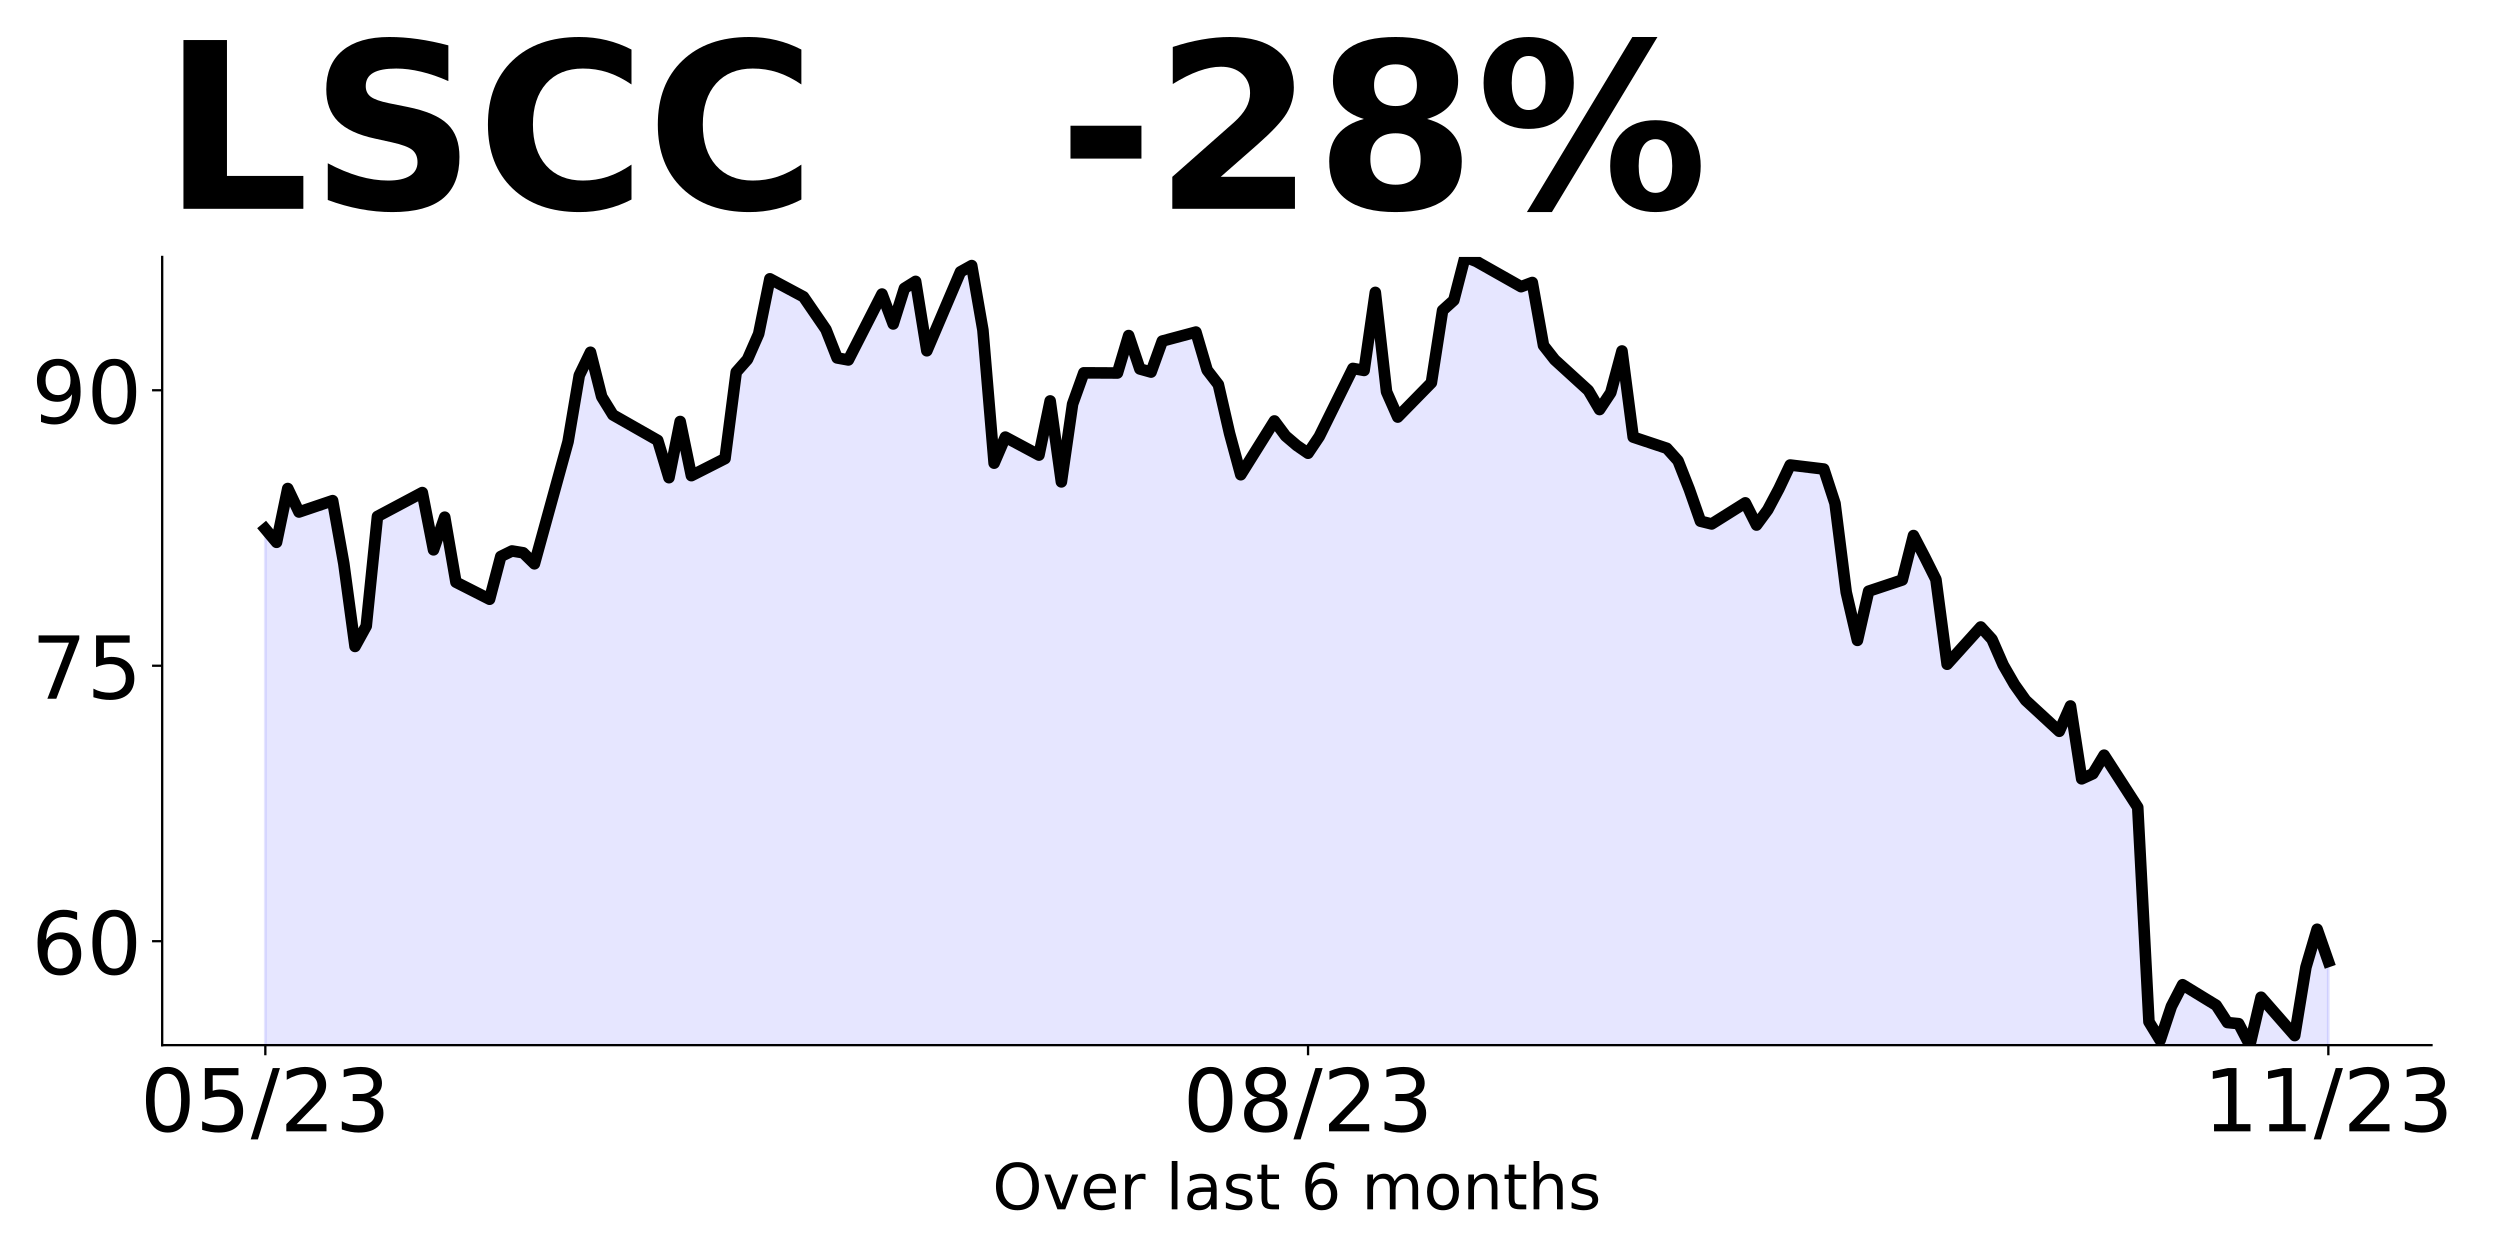
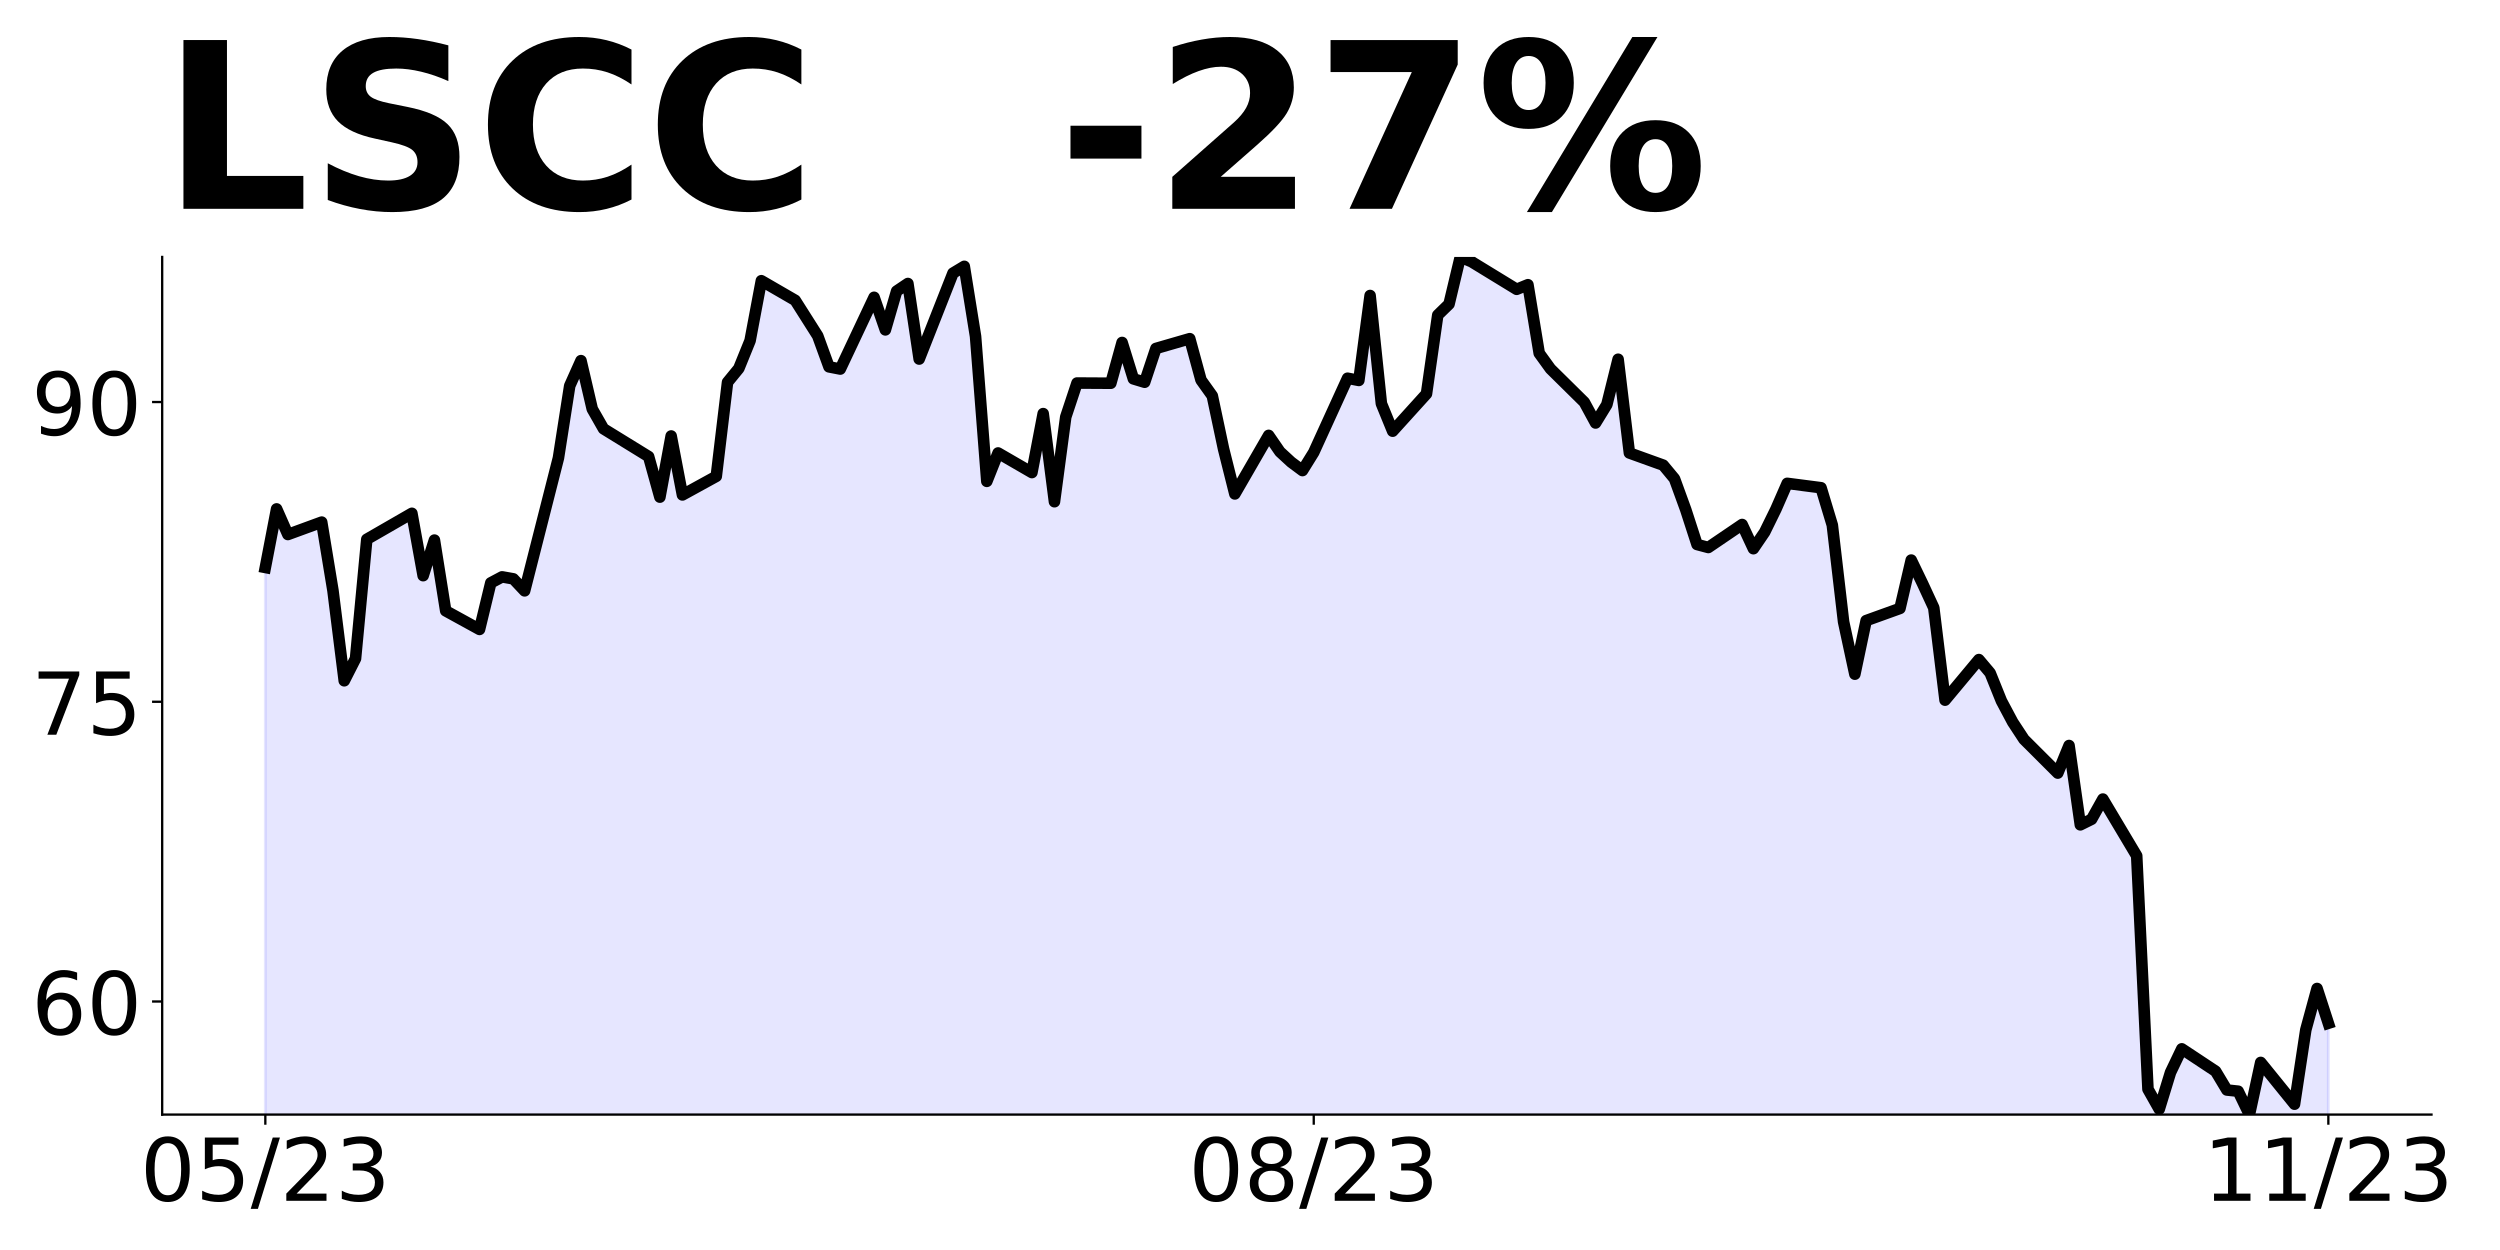
<svg xmlns="http://www.w3.org/2000/svg" xmlns:xlink="http://www.w3.org/1999/xlink" height="432pt" version="1.1" viewBox="0 0 864 432" width="864pt">
  <defs>
    <style type="text/css">
*{stroke-linecap:butt;stroke-linejoin:round;}
  </style>
  </defs>
  <g id="figure_1">
    <g id="patch_1">
      <path d="M 0 432  L 864 432  L 864 0  L 0 0  z " style="fill:none;" />
    </g>
    <g id="axes_1">
      <g id="patch_2">
-         <path d="M 56.05 361.2  L 840.324 361.2  L 840.324 88.8  L 56.05 88.8  z " style="fill:none;" />
+         <path d="M 56.05 385.2  L 840.324 385.2  L 840.324 88.8  L 56.05 88.8  z " style="fill:none;" />
      </g>
      <g id="PolyCollection_1">
-         <path clip-path="url(#p32814ad96d)" d="M 91.699 706.079  L 91.699 182.795  L 95.574 187.428  L 99.449 168.832  L 103.323 176.956  L 114.948 173.021  L 118.823 194.79  L 122.698 223.413  L 126.573 216.368  L 130.448 178.479  L 145.947 170.228  L 149.822 190.03  L 153.697 178.733  L 157.572 201.2  L 169.196 207.102  L 173.071 192.315  L 176.946 190.411  L 180.821 191.045  L 184.696 194.853  L 196.32 152.648  L 200.195 129.736  L 204.07 121.739  L 207.945 137.098  L 211.82 143.382  L 227.319 152.203  L 231.194 165.087  L 235.069 145.666  L 238.944 164.389  L 250.569 158.487  L 254.443 128.594  L 258.318 124.215  L 262.193 115.393  L 266.068 96.353  L 277.693 102.572  L 285.442 113.869  L 289.317 123.707  L 293.192 124.405  L 304.817 101.62  L 308.692 111.965  L 312.566 99.653  L 316.441 97.241  L 320.316 121.232  L 331.941 93.941  L 335.816 91.783  L 339.691 114.06  L 343.565 160.073  L 347.44 151.061  L 359.065 157.281  L 362.94 138.558  L 366.815 166.547  L 370.69 139.637  L 374.564 128.848  L 386.189 128.911  L 390.064 115.964  L 393.939 127.515  L 397.814 128.594  L 401.688 117.868  L 413.313 114.758  L 417.188 127.896  L 421.063 132.91  L 424.938 149.792  L 428.813 164.072  L 440.437 145.476  L 444.312 150.68  L 448.187 153.981  L 452.062 156.646  L 455.937 150.871  L 467.561 127.324  L 471.436 128.023  L 475.311 101.049  L 479.186 135.385  L 483.061 144.143  L 494.685 132.275  L 498.56 107.269  L 502.435 103.778  L 506.31 88.8  L 510.185 90.323  L 525.684 99.082  L 529.559 97.622  L 533.434 119.391  L 537.309 124.341  L 548.934 134.94  L 552.808 141.541  L 556.683 135.702  L 560.558 121.295  L 564.433 151.061  L 576.058 154.933  L 579.933 159.248  L 583.807 169.086  L 587.682 180.129  L 591.557 181.081  L 603.182 173.782  L 607.057 181.462  L 610.932 176.194  L 614.806 168.895  L 618.681 160.708  L 630.306 162.104  L 634.181 173.973  L 638.056 204.691  L 641.93 221.319  L 645.805 204.31  L 657.43 200.438  L 661.305 185.079  L 665.18 192.505  L 669.055 200.248  L 672.929 229.57  L 684.554 216.686  L 688.429 220.938  L 692.304 229.823  L 696.179 236.551  L 700.054 242.009  L 711.678 252.735  L 715.553 243.977  L 719.428 269.173  L 723.303 267.396  L 727.178 260.986  L 738.802 279.01  L 742.677 353.14  L 746.552 359.486  L 750.427 347.808  L 754.302 340.319  L 765.926 347.428  L 769.801 353.394  L 773.676 353.774  L 777.551 361.2  L 781.426 344.635  L 793.05 357.9  L 796.925 334.29  L 800.8 321.152  L 804.675 332.259  L 804.675 706.079  L 804.675 706.079  L 800.8 706.079  L 796.925 706.079  L 793.05 706.079  L 781.426 706.079  L 777.551 706.079  L 773.676 706.079  L 769.801 706.079  L 765.926 706.079  L 754.302 706.079  L 750.427 706.079  L 746.552 706.079  L 742.677 706.079  L 738.802 706.079  L 727.178 706.079  L 723.303 706.079  L 719.428 706.079  L 715.553 706.079  L 711.678 706.079  L 700.054 706.079  L 696.179 706.079  L 692.304 706.079  L 688.429 706.079  L 684.554 706.079  L 672.929 706.079  L 669.055 706.079  L 665.18 706.079  L 661.305 706.079  L 657.43 706.079  L 645.805 706.079  L 641.93 706.079  L 638.056 706.079  L 634.181 706.079  L 630.306 706.079  L 618.681 706.079  L 614.806 706.079  L 610.932 706.079  L 607.057 706.079  L 603.182 706.079  L 591.557 706.079  L 587.682 706.079  L 583.807 706.079  L 579.933 706.079  L 576.058 706.079  L 564.433 706.079  L 560.558 706.079  L 556.683 706.079  L 552.808 706.079  L 548.934 706.079  L 537.309 706.079  L 533.434 706.079  L 529.559 706.079  L 525.684 706.079  L 510.185 706.079  L 506.31 706.079  L 502.435 706.079  L 498.56 706.079  L 494.685 706.079  L 483.061 706.079  L 479.186 706.079  L 475.311 706.079  L 471.436 706.079  L 467.561 706.079  L 455.937 706.079  L 452.062 706.079  L 448.187 706.079  L 444.312 706.079  L 440.437 706.079  L 428.813 706.079  L 424.938 706.079  L 421.063 706.079  L 417.188 706.079  L 413.313 706.079  L 401.688 706.079  L 397.814 706.079  L 393.939 706.079  L 390.064 706.079  L 386.189 706.079  L 374.564 706.079  L 370.69 706.079  L 366.815 706.079  L 362.94 706.079  L 359.065 706.079  L 347.44 706.079  L 343.565 706.079  L 339.691 706.079  L 335.816 706.079  L 331.941 706.079  L 320.316 706.079  L 316.441 706.079  L 312.566 706.079  L 308.692 706.079  L 304.817 706.079  L 293.192 706.079  L 289.317 706.079  L 285.442 706.079  L 277.693 706.079  L 266.068 706.079  L 262.193 706.079  L 258.318 706.079  L 254.443 706.079  L 250.569 706.079  L 238.944 706.079  L 235.069 706.079  L 231.194 706.079  L 227.319 706.079  L 211.82 706.079  L 207.945 706.079  L 204.07 706.079  L 200.195 706.079  L 196.32 706.079  L 184.696 706.079  L 180.821 706.079  L 176.946 706.079  L 173.071 706.079  L 169.196 706.079  L 157.572 706.079  L 153.697 706.079  L 149.822 706.079  L 145.947 706.079  L 130.448 706.079  L 126.573 706.079  L 122.698 706.079  L 118.823 706.079  L 114.948 706.079  L 103.323 706.079  L 99.449 706.079  L 95.574 706.079  L 91.699 706.079  z " style="fill:#0000ff;fill-opacity:0.1;stroke:#0000ff;stroke-opacity:0.1;" />
+         <path clip-path="url(#pee461d4e81)" d="M 91.699 760.465  L 91.699 196.117  L 95.595 175.883  L 99.491 184.723  L 111.179 180.441  L 115.075 204.128  L 118.971 235.274  L 122.867 227.608  L 126.763 186.38  L 142.347 177.402  L 146.243 198.949  L 150.139 186.656  L 154.036 211.103  L 165.724 217.525  L 169.62 201.435  L 173.516 199.363  L 177.412 200.054  L 181.308 204.197  L 192.996 158.273  L 196.892 133.343  L 200.788 124.641  L 204.684 141.354  L 208.58 148.19  L 224.164 157.79  L 228.06 171.809  L 231.956 150.677  L 235.852 171.049  L 247.541 164.626  L 251.437 132.1  L 255.333 127.335  L 259.229 117.736  L 263.125 97.018  L 274.813 103.786  L 282.605 116.078  L 286.501 126.782  L 290.397 127.542  L 302.085 102.75  L 305.981 114.006  L 309.877 100.609  L 313.773 97.985  L 317.669 124.089  L 329.358 94.394  L 333.254 92.046  L 337.15 116.285  L 341.046 166.353  L 344.942 156.547  L 356.63 163.314  L 360.526 142.942  L 364.422 173.397  L 368.318 144.116  L 372.214 132.376  L 383.902 132.445  L 387.798 118.357  L 391.694 130.926  L 395.59 132.1  L 399.486 120.429  L 411.175 117.045  L 415.071 131.34  L 418.967 136.796  L 422.863 155.165  L 426.759 170.704  L 438.447 150.469  L 442.343 156.132  L 446.239 159.723  L 450.135 162.624  L 454.031 156.339  L 465.719 130.719  L 469.615 131.478  L 473.511 102.128  L 477.407 139.489  L 481.303 149.019  L 492.991 136.105  L 496.887 108.896  L 500.784 105.098  L 504.68 88.8  L 508.576 90.457  L 524.16 99.988  L 528.056 98.399  L 531.952 122.086  L 535.848 127.473  L 547.536 139.006  L 551.432 146.188  L 555.328 139.834  L 559.224 124.158  L 563.12 156.547  L 574.808 160.759  L 578.704 165.455  L 582.6 176.159  L 586.497 188.175  L 590.393 189.211  L 602.081 181.27  L 605.977 189.626  L 609.873 183.894  L 613.769 175.952  L 617.665 167.044  L 629.353 168.563  L 633.249 181.477  L 637.145 214.901  L 641.041 232.995  L 644.937 214.487  L 656.625 210.274  L 660.521 193.562  L 664.417 201.642  L 668.313 210.067  L 672.21 241.972  L 683.898 227.953  L 687.794 232.58  L 691.69 242.248  L 695.586 249.569  L 699.482 255.508  L 711.17 267.179  L 715.066 257.649  L 718.962 285.065  L 722.858 283.131  L 726.754 276.156  L 738.442 295.769  L 742.338 376.43  L 746.234 383.335  L 750.13 370.629  L 754.026 362.48  L 765.715 370.214  L 769.611 376.706  L 773.507 377.12  L 777.403 385.2  L 781.299 367.176  L 792.987 381.609  L 796.883 355.919  L 800.779 341.624  L 804.675 353.64  L 804.675 760.465  L 804.675 760.465  L 800.779 760.465  L 796.883 760.465  L 792.987 760.465  L 781.299 760.465  L 777.403 760.465  L 773.507 760.465  L 769.611 760.465  L 765.715 760.465  L 754.026 760.465  L 750.13 760.465  L 746.234 760.465  L 742.338 760.465  L 738.442 760.465  L 726.754 760.465  L 722.858 760.465  L 718.962 760.465  L 715.066 760.465  L 711.17 760.465  L 699.482 760.465  L 695.586 760.465  L 691.69 760.465  L 687.794 760.465  L 683.898 760.465  L 672.21 760.465  L 668.313 760.465  L 664.417 760.465  L 660.521 760.465  L 656.625 760.465  L 644.937 760.465  L 641.041 760.465  L 637.145 760.465  L 633.249 760.465  L 629.353 760.465  L 617.665 760.465  L 613.769 760.465  L 609.873 760.465  L 605.977 760.465  L 602.081 760.465  L 590.393 760.465  L 586.497 760.465  L 582.6 760.465  L 578.704 760.465  L 574.808 760.465  L 563.12 760.465  L 559.224 760.465  L 555.328 760.465  L 551.432 760.465  L 547.536 760.465  L 535.848 760.465  L 531.952 760.465  L 528.056 760.465  L 524.16 760.465  L 508.576 760.465  L 504.68 760.465  L 500.784 760.465  L 496.887 760.465  L 492.991 760.465  L 481.303 760.465  L 477.407 760.465  L 473.511 760.465  L 469.615 760.465  L 465.719 760.465  L 454.031 760.465  L 450.135 760.465  L 446.239 760.465  L 442.343 760.465  L 438.447 760.465  L 426.759 760.465  L 422.863 760.465  L 418.967 760.465  L 415.071 760.465  L 411.175 760.465  L 399.486 760.465  L 395.59 760.465  L 391.694 760.465  L 387.798 760.465  L 383.902 760.465  L 372.214 760.465  L 368.318 760.465  L 364.422 760.465  L 360.526 760.465  L 356.63 760.465  L 344.942 760.465  L 341.046 760.465  L 337.15 760.465  L 333.254 760.465  L 329.358 760.465  L 317.669 760.465  L 313.773 760.465  L 309.877 760.465  L 305.981 760.465  L 302.085 760.465  L 290.397 760.465  L 286.501 760.465  L 282.605 760.465  L 274.813 760.465  L 263.125 760.465  L 259.229 760.465  L 255.333 760.465  L 251.437 760.465  L 247.541 760.465  L 235.852 760.465  L 231.956 760.465  L 228.06 760.465  L 224.164 760.465  L 208.58 760.465  L 204.684 760.465  L 200.788 760.465  L 196.892 760.465  L 192.996 760.465  L 181.308 760.465  L 177.412 760.465  L 173.516 760.465  L 169.62 760.465  L 165.724 760.465  L 154.036 760.465  L 150.139 760.465  L 146.243 760.465  L 142.347 760.465  L 126.763 760.465  L 122.867 760.465  L 118.971 760.465  L 115.075 760.465  L 111.179 760.465  L 99.491 760.465  L 95.595 760.465  L 91.699 760.465  z " style="fill:#0000ff;fill-opacity:0.1;stroke:#0000ff;stroke-opacity:0.1;" />
      </g>
      <g id="matplotlib.axis_1">
        <g id="xtick_1">
          <g id="line2d_1">
            <defs>
-               <path d="M 0 0  L 0 3.5  " id="m7f21670f1f" style="stroke:#000000;stroke-width:0.8;" />
+               <path d="M 0 0  L 0 3.5  " id="m72b69cc866" style="stroke:#000000;stroke-width:0.8;" />
            </defs>
            <g>
-               <use style="stroke:#000000;stroke-width:0.8;" x="91.699" xlink:href="#m7f21670f1f" y="361.2" />
+               <use style="stroke:#000000;stroke-width:0.8;" x="91.699" xlink:href="#m72b69cc866" y="385.2" />
            </g>
          </g>
          <g id="text_1">
            <defs>
              <path d="M 31.781 66.406  Q 24.172 66.406 20.328 58.906  Q 16.5 51.422 16.5 36.375  Q 16.5 21.391 20.328 13.891  Q 24.172 6.391 31.781 6.391  Q 39.453 6.391 43.281 13.891  Q 47.125 21.391 47.125 36.375  Q 47.125 51.422 43.281 58.906  Q 39.453 66.406 31.781 66.406  z M 31.781 74.219  Q 44.047 74.219 50.516 64.516  Q 56.984 54.828 56.984 36.375  Q 56.984 17.969 50.516 8.266  Q 44.047 -1.422 31.781 -1.422  Q 19.531 -1.422 13.062 8.266  Q 6.594 17.969 6.594 36.375  Q 6.594 54.828 13.062 64.516  Q 19.531 74.219 31.781 74.219  z " id="DejaVuSans-48" />
              <path d="M 10.797 72.906  L 49.516 72.906  L 49.516 64.594  L 19.828 64.594  L 19.828 46.734  Q 21.969 47.469 24.109 47.828  Q 26.266 48.188 28.422 48.188  Q 40.625 48.188 47.75 41.5  Q 54.891 34.812 54.891 23.391  Q 54.891 11.625 47.562 5.094  Q 40.234 -1.422 26.906 -1.422  Q 22.312 -1.422 17.547 -0.641  Q 12.797 0.141 7.719 1.703  L 7.719 11.625  Q 12.109 9.234 16.797 8.062  Q 21.484 6.891 26.703 6.891  Q 35.156 6.891 40.078 11.328  Q 45.016 15.766 45.016 23.391  Q 45.016 31 40.078 35.438  Q 35.156 39.891 26.703 39.891  Q 22.75 39.891 18.812 39.016  Q 14.891 38.141 10.797 36.281  z " id="DejaVuSans-53" />
              <path d="M 25.391 72.906  L 33.688 72.906  L 8.297 -9.281  L 0 -9.281  z " id="DejaVuSans-47" />
              <path d="M 19.188 8.297  L 53.609 8.297  L 53.609 0  L 7.328 0  L 7.328 8.297  Q 12.938 14.109 22.625 23.891  Q 32.328 33.688 34.812 36.531  Q 39.547 41.844 41.422 45.531  Q 43.312 49.219 43.312 52.781  Q 43.312 58.594 39.234 62.25  Q 35.156 65.922 28.609 65.922  Q 23.969 65.922 18.812 64.312  Q 13.672 62.703 7.812 59.422  L 7.812 69.391  Q 13.766 71.781 18.938 73  Q 24.125 74.219 28.422 74.219  Q 39.75 74.219 46.484 68.547  Q 53.219 62.891 53.219 53.422  Q 53.219 48.922 51.531 44.891  Q 49.859 40.875 45.406 35.406  Q 44.188 33.984 37.641 27.219  Q 31.109 20.453 19.188 8.297  z " id="DejaVuSans-50" />
              <path d="M 40.578 39.312  Q 47.656 37.797 51.625 33  Q 55.609 28.219 55.609 21.188  Q 55.609 10.406 48.188 4.484  Q 40.766 -1.422 27.094 -1.422  Q 22.516 -1.422 17.656 -0.516  Q 12.797 0.391 7.625 2.203  L 7.625 11.719  Q 11.719 9.328 16.594 8.109  Q 21.484 6.891 26.812 6.891  Q 36.078 6.891 40.938 10.547  Q 45.797 14.203 45.797 21.188  Q 45.797 27.641 41.281 31.266  Q 36.766 34.906 28.719 34.906  L 20.219 34.906  L 20.219 43.016  L 29.109 43.016  Q 36.375 43.016 40.234 45.922  Q 44.094 48.828 44.094 54.297  Q 44.094 59.906 40.109 62.906  Q 36.141 65.922 28.719 65.922  Q 24.656 65.922 20.016 65.031  Q 15.375 64.156 9.812 62.312  L 9.812 71.094  Q 15.438 72.656 20.344 73.438  Q 25.25 74.219 29.594 74.219  Q 40.828 74.219 47.359 69.109  Q 53.906 64.016 53.906 55.328  Q 53.906 49.266 50.438 45.094  Q 46.969 40.922 40.578 39.312  z " id="DejaVuSans-51" />
            </defs>
-             <g transform="translate(48.47069 390.9953)scale(0.3 -0.3)">
+             <g transform="translate(48.47069 414.9953)scale(0.3 -0.3)">
              <use xlink:href="#DejaVuSans-48" />
              <use x="63.623" xlink:href="#DejaVuSans-53" />
              <use x="127.246" xlink:href="#DejaVuSans-47" />
              <use x="160.938" xlink:href="#DejaVuSans-50" />
              <use x="224.561" xlink:href="#DejaVuSans-51" />
            </g>
          </g>
        </g>
        <g id="xtick_2">
          <g id="line2d_2">
            <g>
-               <use style="stroke:#000000;stroke-width:0.8;" x="452.062" xlink:href="#m7f21670f1f" y="361.2" />
+               <use style="stroke:#000000;stroke-width:0.8;" x="454.031" xlink:href="#m72b69cc866" y="385.2" />
            </g>
          </g>
          <g id="text_2">
            <defs>
              <path d="M 31.781 34.625  Q 24.75 34.625 20.719 30.859  Q 16.703 27.094 16.703 20.516  Q 16.703 13.922 20.719 10.156  Q 24.75 6.391 31.781 6.391  Q 38.812 6.391 42.859 10.172  Q 46.922 13.969 46.922 20.516  Q 46.922 27.094 42.891 30.859  Q 38.875 34.625 31.781 34.625  z M 21.922 38.812  Q 15.578 40.375 12.031 44.719  Q 8.5 49.078 8.5 55.328  Q 8.5 64.062 14.719 69.141  Q 20.953 74.219 31.781 74.219  Q 42.672 74.219 48.875 69.141  Q 55.078 64.062 55.078 55.328  Q 55.078 49.078 51.531 44.719  Q 48 40.375 41.703 38.812  Q 48.828 37.156 52.797 32.312  Q 56.781 27.484 56.781 20.516  Q 56.781 9.906 50.312 4.234  Q 43.844 -1.422 31.781 -1.422  Q 19.734 -1.422 13.25 4.234  Q 6.781 9.906 6.781 20.516  Q 6.781 27.484 10.781 32.312  Q 14.797 37.156 21.922 38.812  z M 18.312 54.391  Q 18.312 48.734 21.844 45.562  Q 25.391 42.391 31.781 42.391  Q 38.141 42.391 41.719 45.562  Q 45.312 48.734 45.312 54.391  Q 45.312 60.062 41.719 63.234  Q 38.141 66.406 31.781 66.406  Q 25.391 66.406 21.844 63.234  Q 18.312 60.062 18.312 54.391  z " id="DejaVuSans-56" />
            </defs>
-             <g transform="translate(408.8337 390.9953)scale(0.3 -0.3)">
+             <g transform="translate(410.8029 414.9953)scale(0.3 -0.3)">
              <use xlink:href="#DejaVuSans-48" />
              <use x="63.623" xlink:href="#DejaVuSans-56" />
              <use x="127.246" xlink:href="#DejaVuSans-47" />
              <use x="160.938" xlink:href="#DejaVuSans-50" />
              <use x="224.561" xlink:href="#DejaVuSans-51" />
            </g>
          </g>
        </g>
        <g id="xtick_3">
          <g id="line2d_3">
            <g>
-               <use style="stroke:#000000;stroke-width:0.8;" x="804.675" xlink:href="#m7f21670f1f" y="361.2" />
+               <use style="stroke:#000000;stroke-width:0.8;" x="804.675" xlink:href="#m72b69cc866" y="385.2" />
            </g>
          </g>
          <g id="text_3">
            <defs>
              <path d="M 12.406 8.297  L 28.516 8.297  L 28.516 63.922  L 10.984 60.406  L 10.984 69.391  L 28.422 72.906  L 38.281 72.906  L 38.281 8.297  L 54.391 8.297  L 54.391 0  L 12.406 0  z " id="DejaVuSans-49" />
            </defs>
-             <g transform="translate(761.4469 390.9953)scale(0.3 -0.3)">
+             <g transform="translate(761.4469 414.9953)scale(0.3 -0.3)">
              <use xlink:href="#DejaVuSans-49" />
              <use x="63.623" xlink:href="#DejaVuSans-49" />
              <use x="127.246" xlink:href="#DejaVuSans-47" />
              <use x="160.938" xlink:href="#DejaVuSans-50" />
              <use x="224.561" xlink:href="#DejaVuSans-51" />
            </g>
          </g>
        </g>
-         <g id="text_4">
-           <defs>
-             <path d="M 39.406 66.219  Q 28.656 66.219 22.328 58.203  Q 16.016 50.203 16.016 36.375  Q 16.016 22.609 22.328 14.594  Q 28.656 6.594 39.406 6.594  Q 50.141 6.594 56.422 14.594  Q 62.703 22.609 62.703 36.375  Q 62.703 50.203 56.422 58.203  Q 50.141 66.219 39.406 66.219  z M 39.406 74.219  Q 54.734 74.219 63.906 63.938  Q 73.094 53.656 73.094 36.375  Q 73.094 19.141 63.906 8.859  Q 54.734 -1.422 39.406 -1.422  Q 24.031 -1.422 14.812 8.828  Q 5.609 19.094 5.609 36.375  Q 5.609 53.656 14.812 63.938  Q 24.031 74.219 39.406 74.219  z " id="DejaVuSans-79" />
-             <path d="M 2.984 54.688  L 12.5 54.688  L 29.594 8.797  L 46.688 54.688  L 56.203 54.688  L 35.688 0  L 23.484 0  z " id="DejaVuSans-118" />
-             <path d="M 56.203 29.594  L 56.203 25.203  L 14.891 25.203  Q 15.484 15.922 20.484 11.062  Q 25.484 6.203 34.422 6.203  Q 39.594 6.203 44.453 7.469  Q 49.312 8.734 54.109 11.281  L 54.109 2.781  Q 49.266 0.734 44.188 -0.344  Q 39.109 -1.422 33.891 -1.422  Q 20.797 -1.422 13.156 6.188  Q 5.516 13.812 5.516 26.812  Q 5.516 40.234 12.766 48.109  Q 20.016 56 32.328 56  Q 43.359 56 49.781 48.891  Q 56.203 41.797 56.203 29.594  z M 47.219 32.234  Q 47.125 39.594 43.094 43.984  Q 39.062 48.391 32.422 48.391  Q 24.906 48.391 20.391 44.141  Q 15.875 39.891 15.188 32.172  z " id="DejaVuSans-101" />
-             <path d="M 41.109 46.297  Q 39.594 47.172 37.812 47.578  Q 36.031 48 33.891 48  Q 26.266 48 22.188 43.047  Q 18.109 38.094 18.109 28.812  L 18.109 0  L 9.078 0  L 9.078 54.688  L 18.109 54.688  L 18.109 46.188  Q 20.953 51.172 25.484 53.578  Q 30.031 56 36.531 56  Q 37.453 56 38.578 55.875  Q 39.703 55.766 41.062 55.516  z " id="DejaVuSans-114" />
-             <path id="DejaVuSans-32" />
-             <path d="M 9.422 75.984  L 18.406 75.984  L 18.406 0  L 9.422 0  z " id="DejaVuSans-108" />
-             <path d="M 34.281 27.484  Q 23.391 27.484 19.188 25  Q 14.984 22.516 14.984 16.5  Q 14.984 11.719 18.141 8.906  Q 21.297 6.109 26.703 6.109  Q 34.188 6.109 38.703 11.406  Q 43.219 16.703 43.219 25.484  L 43.219 27.484  z M 52.203 31.203  L 52.203 0  L 43.219 0  L 43.219 8.297  Q 40.141 3.328 35.547 0.953  Q 30.953 -1.422 24.312 -1.422  Q 15.922 -1.422 10.953 3.297  Q 6 8.016 6 15.922  Q 6 25.141 12.172 29.828  Q 18.359 34.516 30.609 34.516  L 43.219 34.516  L 43.219 35.406  Q 43.219 41.609 39.141 45  Q 35.062 48.391 27.688 48.391  Q 23 48.391 18.547 47.266  Q 14.109 46.141 10.016 43.891  L 10.016 52.203  Q 14.938 54.109 19.578 55.047  Q 24.219 56 28.609 56  Q 40.484 56 46.344 49.844  Q 52.203 43.703 52.203 31.203  z " id="DejaVuSans-97" />
-             <path d="M 44.281 53.078  L 44.281 44.578  Q 40.484 46.531 36.375 47.5  Q 32.281 48.484 27.875 48.484  Q 21.188 48.484 17.844 46.438  Q 14.5 44.391 14.5 40.281  Q 14.5 37.156 16.891 35.375  Q 19.281 33.594 26.516 31.984  L 29.594 31.297  Q 39.156 29.25 43.188 25.516  Q 47.219 21.781 47.219 15.094  Q 47.219 7.469 41.188 3.016  Q 35.156 -1.422 24.609 -1.422  Q 20.219 -1.422 15.453 -0.562  Q 10.688 0.297 5.422 2  L 5.422 11.281  Q 10.406 8.688 15.234 7.391  Q 20.062 6.109 24.812 6.109  Q 31.156 6.109 34.562 8.281  Q 37.984 10.453 37.984 14.406  Q 37.984 18.062 35.516 20.016  Q 33.062 21.969 24.703 23.781  L 21.578 24.516  Q 13.234 26.266 9.516 29.906  Q 5.812 33.547 5.812 39.891  Q 5.812 47.609 11.281 51.797  Q 16.75 56 26.812 56  Q 31.781 56 36.172 55.266  Q 40.578 54.547 44.281 53.078  z " id="DejaVuSans-115" />
-             <path d="M 18.312 70.219  L 18.312 54.688  L 36.812 54.688  L 36.812 47.703  L 18.312 47.703  L 18.312 18.016  Q 18.312 11.328 20.141 9.422  Q 21.969 7.516 27.594 7.516  L 36.812 7.516  L 36.812 0  L 27.594 0  Q 17.188 0 13.234 3.875  Q 9.281 7.766 9.281 18.016  L 9.281 47.703  L 2.688 47.703  L 2.688 54.688  L 9.281 54.688  L 9.281 70.219  z " id="DejaVuSans-116" />
-             <path d="M 33.016 40.375  Q 26.375 40.375 22.484 35.828  Q 18.609 31.297 18.609 23.391  Q 18.609 15.531 22.484 10.953  Q 26.375 6.391 33.016 6.391  Q 39.656 6.391 43.531 10.953  Q 47.406 15.531 47.406 23.391  Q 47.406 31.297 43.531 35.828  Q 39.656 40.375 33.016 40.375  z M 52.594 71.297  L 52.594 62.312  Q 48.875 64.062 45.094 64.984  Q 41.312 65.922 37.594 65.922  Q 27.828 65.922 22.672 59.328  Q 17.531 52.734 16.797 39.406  Q 19.672 43.656 24.016 45.922  Q 28.375 48.188 33.594 48.188  Q 44.578 48.188 50.953 41.516  Q 57.328 34.859 57.328 23.391  Q 57.328 12.156 50.688 5.359  Q 44.047 -1.422 33.016 -1.422  Q 20.359 -1.422 13.672 8.266  Q 6.984 17.969 6.984 36.375  Q 6.984 53.656 15.188 63.938  Q 23.391 74.219 37.203 74.219  Q 40.922 74.219 44.703 73.484  Q 48.484 72.75 52.594 71.297  z " id="DejaVuSans-54" />
-             <path d="M 52 44.188  Q 55.375 50.25 60.062 53.125  Q 64.75 56 71.094 56  Q 79.641 56 84.281 50.016  Q 88.922 44.047 88.922 33.016  L 88.922 0  L 79.891 0  L 79.891 32.719  Q 79.891 40.578 77.094 44.375  Q 74.312 48.188 68.609 48.188  Q 61.625 48.188 57.562 43.547  Q 53.516 38.922 53.516 30.906  L 53.516 0  L 44.484 0  L 44.484 32.719  Q 44.484 40.625 41.703 44.406  Q 38.922 48.188 33.109 48.188  Q 26.219 48.188 22.156 43.531  Q 18.109 38.875 18.109 30.906  L 18.109 0  L 9.078 0  L 9.078 54.688  L 18.109 54.688  L 18.109 46.188  Q 21.188 51.219 25.484 53.609  Q 29.781 56 35.688 56  Q 41.656 56 45.828 52.969  Q 50 49.953 52 44.188  z " id="DejaVuSans-109" />
-             <path d="M 30.609 48.391  Q 23.391 48.391 19.188 42.75  Q 14.984 37.109 14.984 27.297  Q 14.984 17.484 19.156 11.844  Q 23.344 6.203 30.609 6.203  Q 37.797 6.203 41.984 11.859  Q 46.188 17.531 46.188 27.297  Q 46.188 37.016 41.984 42.703  Q 37.797 48.391 30.609 48.391  z M 30.609 56  Q 42.328 56 49.016 48.375  Q 55.719 40.766 55.719 27.297  Q 55.719 13.875 49.016 6.219  Q 42.328 -1.422 30.609 -1.422  Q 18.844 -1.422 12.172 6.219  Q 5.516 13.875 5.516 27.297  Q 5.516 40.766 12.172 48.375  Q 18.844 56 30.609 56  z " id="DejaVuSans-111" />
-             <path d="M 54.891 33.016  L 54.891 0  L 45.906 0  L 45.906 32.719  Q 45.906 40.484 42.875 44.328  Q 39.844 48.188 33.797 48.188  Q 26.516 48.188 22.312 43.547  Q 18.109 38.922 18.109 30.906  L 18.109 0  L 9.078 0  L 9.078 54.688  L 18.109 54.688  L 18.109 46.188  Q 21.344 51.125 25.703 53.562  Q 30.078 56 35.797 56  Q 45.219 56 50.047 50.172  Q 54.891 44.344 54.891 33.016  z " id="DejaVuSans-110" />
-             <path d="M 54.891 33.016  L 54.891 0  L 45.906 0  L 45.906 32.719  Q 45.906 40.484 42.875 44.328  Q 39.844 48.188 33.797 48.188  Q 26.516 48.188 22.312 43.547  Q 18.109 38.922 18.109 30.906  L 18.109 0  L 9.078 0  L 9.078 75.984  L 18.109 75.984  L 18.109 46.188  Q 21.344 51.125 25.703 53.562  Q 30.078 56 35.797 56  Q 45.219 56 50.047 50.172  Q 54.891 44.344 54.891 33.016  z " id="DejaVuSans-104" />
-           </defs>
-           <g transform="translate(342.9702 417.9509)scale(0.22 -0.22)">
-             <use xlink:href="#DejaVuSans-79" />
-             <use x="78.711" xlink:href="#DejaVuSans-118" />
-             <use x="137.891" xlink:href="#DejaVuSans-101" />
-             <use x="199.414" xlink:href="#DejaVuSans-114" />
-             <use x="240.527" xlink:href="#DejaVuSans-32" />
-             <use x="272.314" xlink:href="#DejaVuSans-108" />
-             <use x="300.098" xlink:href="#DejaVuSans-97" />
-             <use x="361.377" xlink:href="#DejaVuSans-115" />
-             <use x="413.477" xlink:href="#DejaVuSans-116" />
-             <use x="452.686" xlink:href="#DejaVuSans-32" />
-             <use x="484.473" xlink:href="#DejaVuSans-54" />
-             <use x="548.096" xlink:href="#DejaVuSans-32" />
-             <use x="579.883" xlink:href="#DejaVuSans-109" />
-             <use x="677.295" xlink:href="#DejaVuSans-111" />
-             <use x="738.477" xlink:href="#DejaVuSans-110" />
-             <use x="801.855" xlink:href="#DejaVuSans-116" />
-             <use x="841.064" xlink:href="#DejaVuSans-104" />
-             <use x="904.443" xlink:href="#DejaVuSans-115" />
-           </g>
-         </g>
      </g>
      <g id="matplotlib.axis_2">
        <g id="ytick_1">
          <g id="line2d_4">
            <defs>
-               <path d="M 0 0  L -3.5 0  " id="m7cc42f86ff" style="stroke:#000000;stroke-width:0.8;" />
+               <path d="M 0 0  L -3.5 0  " id="me452988c94" style="stroke:#000000;stroke-width:0.8;" />
            </defs>
            <g>
-               <use style="stroke:#000000;stroke-width:0.8;" x="56.05" xlink:href="#m7cc42f86ff" y="325.278" />
+               <use style="stroke:#000000;stroke-width:0.8;" x="56.05" xlink:href="#me452988c94" y="346.113" />
            </g>
          </g>
-           <g id="text_5">
-             <g transform="translate(10.875 336.6754)scale(0.3 -0.3)">
+           <g id="text_4">
+             <defs>
+               <path d="M 33.016 40.375  Q 26.375 40.375 22.484 35.828  Q 18.609 31.297 18.609 23.391  Q 18.609 15.531 22.484 10.953  Q 26.375 6.391 33.016 6.391  Q 39.656 6.391 43.531 10.953  Q 47.406 15.531 47.406 23.391  Q 47.406 31.297 43.531 35.828  Q 39.656 40.375 33.016 40.375  z M 52.594 71.297  L 52.594 62.312  Q 48.875 64.062 45.094 64.984  Q 41.312 65.922 37.594 65.922  Q 27.828 65.922 22.672 59.328  Q 17.531 52.734 16.797 39.406  Q 19.672 43.656 24.016 45.922  Q 28.375 48.188 33.594 48.188  Q 44.578 48.188 50.953 41.516  Q 57.328 34.859 57.328 23.391  Q 57.328 12.156 50.688 5.359  Q 44.047 -1.422 33.016 -1.422  Q 20.359 -1.422 13.672 8.266  Q 6.984 17.969 6.984 36.375  Q 6.984 53.656 15.188 63.938  Q 23.391 74.219 37.203 74.219  Q 40.922 74.219 44.703 73.484  Q 48.484 72.75 52.594 71.297  z " id="DejaVuSans-54" />
+             </defs>
+             <g transform="translate(10.875 357.5104)scale(0.3 -0.3)">
              <use xlink:href="#DejaVuSans-54" />
              <use x="63.623" xlink:href="#DejaVuSans-48" />
            </g>
          </g>
        </g>
        <g id="ytick_2">
          <g id="line2d_5">
            <g>
-               <use style="stroke:#000000;stroke-width:0.8;" x="56.05" xlink:href="#m7cc42f86ff" y="230.077" />
+               <use style="stroke:#000000;stroke-width:0.8;" x="56.05" xlink:href="#me452988c94" y="242.525" />
            </g>
          </g>
-           <g id="text_6">
+           <g id="text_5">
            <defs>
              <path d="M 8.203 72.906  L 55.078 72.906  L 55.078 68.703  L 28.609 0  L 18.312 0  L 43.219 64.594  L 8.203 64.594  z " id="DejaVuSans-55" />
            </defs>
-             <g transform="translate(10.875 241.475)scale(0.3 -0.3)">
+             <g transform="translate(10.875 253.9224)scale(0.3 -0.3)">
              <use xlink:href="#DejaVuSans-55" />
              <use x="63.623" xlink:href="#DejaVuSans-53" />
            </g>
          </g>
        </g>
        <g id="ytick_3">
          <g id="line2d_6">
            <g>
-               <use style="stroke:#000000;stroke-width:0.8;" x="56.05" xlink:href="#m7cc42f86ff" y="134.877" />
+               <use style="stroke:#000000;stroke-width:0.8;" x="56.05" xlink:href="#me452988c94" y="138.937" />
            </g>
          </g>
-           <g id="text_7">
+           <g id="text_6">
            <defs>
              <path d="M 10.984 1.516  L 10.984 10.5  Q 14.703 8.734 18.5 7.812  Q 22.312 6.891 25.984 6.891  Q 35.75 6.891 40.891 13.453  Q 46.047 20.016 46.781 33.406  Q 43.953 29.203 39.594 26.953  Q 35.25 24.703 29.984 24.703  Q 19.047 24.703 12.672 31.312  Q 6.297 37.938 6.297 49.422  Q 6.297 60.641 12.938 67.422  Q 19.578 74.219 30.609 74.219  Q 43.266 74.219 49.922 64.516  Q 56.594 54.828 56.594 36.375  Q 56.594 19.141 48.406 8.859  Q 40.234 -1.422 26.422 -1.422  Q 22.703 -1.422 18.891 -0.688  Q 15.094 0.047 10.984 1.516  z M 30.609 32.422  Q 37.25 32.422 41.125 36.953  Q 45.016 41.5 45.016 49.422  Q 45.016 57.281 41.125 61.844  Q 37.25 66.406 30.609 66.406  Q 23.969 66.406 20.094 61.844  Q 16.219 57.281 16.219 49.422  Q 16.219 41.5 20.094 36.953  Q 23.969 32.422 30.609 32.422  z " id="DejaVuSans-57" />
            </defs>
-             <g transform="translate(10.875 146.2746)scale(0.3 -0.3)">
+             <g transform="translate(10.875 150.3343)scale(0.3 -0.3)">
              <use xlink:href="#DejaVuSans-57" />
              <use x="63.623" xlink:href="#DejaVuSans-48" />
            </g>
          </g>
        </g>
      </g>
      <g id="line2d_7">
-         <path clip-path="url(#p32814ad96d)" d="M 91.699 182.795  L 95.574 187.428  L 99.449 168.832  L 103.323 176.956  L 114.948 173.021  L 118.823 194.79  L 122.698 223.413  L 126.573 216.368  L 130.448 178.479  L 145.947 170.228  L 149.822 190.03  L 153.697 178.733  L 157.572 201.2  L 169.196 207.102  L 173.071 192.315  L 176.946 190.411  L 180.821 191.045  L 184.696 194.853  L 196.32 152.648  L 200.195 129.736  L 204.07 121.739  L 207.945 137.098  L 211.82 143.382  L 227.319 152.203  L 231.194 165.087  L 235.069 145.666  L 238.944 164.389  L 250.569 158.487  L 254.443 128.594  L 258.318 124.215  L 262.193 115.393  L 266.068 96.353  L 277.693 102.572  L 285.442 113.869  L 289.317 123.707  L 293.192 124.405  L 304.817 101.62  L 308.692 111.965  L 312.566 99.653  L 316.441 97.241  L 320.316 121.232  L 331.941 93.941  L 335.816 91.783  L 339.691 114.06  L 343.565 160.073  L 347.44 151.061  L 359.065 157.281  L 362.94 138.558  L 366.815 166.547  L 370.69 139.637  L 374.564 128.848  L 386.189 128.911  L 390.064 115.964  L 393.939 127.515  L 397.814 128.594  L 401.688 117.868  L 413.313 114.758  L 417.188 127.896  L 421.063 132.91  L 424.938 149.792  L 428.813 164.072  L 440.437 145.476  L 444.312 150.68  L 448.187 153.981  L 452.062 156.646  L 455.937 150.871  L 467.561 127.324  L 471.436 128.023  L 475.311 101.049  L 479.186 135.385  L 483.061 144.143  L 494.685 132.275  L 498.56 107.269  L 502.435 103.778  L 506.31 88.8  L 510.185 90.323  L 525.684 99.082  L 529.559 97.622  L 533.434 119.391  L 537.309 124.341  L 548.934 134.94  L 552.808 141.541  L 556.683 135.702  L 560.558 121.295  L 564.433 151.061  L 576.058 154.933  L 579.933 159.248  L 583.807 169.086  L 587.682 180.129  L 591.557 181.081  L 603.182 173.782  L 607.057 181.462  L 610.932 176.194  L 614.806 168.895  L 618.681 160.708  L 630.306 162.104  L 634.181 173.973  L 638.056 204.691  L 641.93 221.319  L 645.805 204.31  L 657.43 200.438  L 661.305 185.079  L 665.18 192.505  L 669.055 200.248  L 672.929 229.57  L 684.554 216.686  L 688.429 220.938  L 692.304 229.823  L 696.179 236.551  L 700.054 242.009  L 711.678 252.735  L 715.553 243.977  L 719.428 269.173  L 723.303 267.396  L 727.178 260.986  L 738.802 279.01  L 742.677 353.14  L 746.552 359.486  L 750.427 347.808  L 754.302 340.319  L 765.926 347.428  L 769.801 353.394  L 773.676 353.774  L 777.551 361.2  L 781.426 344.635  L 793.05 357.9  L 796.925 334.29  L 800.8 321.152  L 804.675 332.259  L 804.675 332.259  " style="fill:none;stroke:#000000;stroke-linecap:square;stroke-width:4;" />
+         <path clip-path="url(#pee461d4e81)" d="M 91.699 196.117  L 95.595 175.883  L 99.491 184.723  L 111.179 180.441  L 115.075 204.128  L 118.971 235.274  L 122.867 227.608  L 126.763 186.38  L 142.347 177.402  L 146.243 198.949  L 150.139 186.656  L 154.036 211.103  L 165.724 217.525  L 169.62 201.435  L 173.516 199.363  L 177.412 200.054  L 181.308 204.197  L 192.996 158.273  L 196.892 133.343  L 200.788 124.641  L 204.684 141.354  L 208.58 148.19  L 224.164 157.79  L 228.06 171.809  L 231.956 150.677  L 235.852 171.049  L 247.541 164.626  L 251.437 132.1  L 255.333 127.335  L 259.229 117.736  L 263.125 97.018  L 274.813 103.786  L 282.605 116.078  L 286.501 126.782  L 290.397 127.542  L 302.085 102.75  L 305.981 114.006  L 309.877 100.609  L 313.773 97.985  L 317.669 124.089  L 329.358 94.394  L 333.254 92.046  L 337.15 116.285  L 341.046 166.353  L 344.942 156.547  L 356.63 163.314  L 360.526 142.942  L 364.422 173.397  L 368.318 144.116  L 372.214 132.376  L 383.902 132.445  L 387.798 118.357  L 391.694 130.926  L 395.59 132.1  L 399.486 120.429  L 411.175 117.045  L 415.071 131.34  L 418.967 136.796  L 422.863 155.165  L 426.759 170.704  L 438.447 150.469  L 442.343 156.132  L 446.239 159.723  L 450.135 162.624  L 454.031 156.339  L 465.719 130.719  L 469.615 131.478  L 473.511 102.128  L 477.407 139.489  L 481.303 149.019  L 492.991 136.105  L 496.887 108.896  L 500.784 105.098  L 504.68 88.8  L 508.576 90.457  L 524.16 99.988  L 528.056 98.399  L 531.952 122.086  L 535.848 127.473  L 547.536 139.006  L 551.432 146.188  L 555.328 139.834  L 559.224 124.158  L 563.12 156.547  L 574.808 160.759  L 578.704 165.455  L 582.6 176.159  L 586.497 188.175  L 590.393 189.211  L 602.081 181.27  L 605.977 189.626  L 609.873 183.894  L 613.769 175.952  L 617.665 167.044  L 629.353 168.563  L 633.249 181.477  L 637.145 214.901  L 641.041 232.995  L 644.937 214.487  L 656.625 210.274  L 660.521 193.562  L 664.417 201.642  L 668.313 210.067  L 672.21 241.972  L 683.898 227.953  L 687.794 232.58  L 691.69 242.248  L 695.586 249.569  L 699.482 255.508  L 711.17 267.179  L 715.066 257.649  L 718.962 285.065  L 722.858 283.131  L 726.754 276.156  L 738.442 295.769  L 742.338 376.43  L 746.234 383.335  L 750.13 370.629  L 754.026 362.48  L 765.715 370.214  L 769.611 376.706  L 773.507 377.12  L 777.403 385.2  L 781.299 367.176  L 792.987 381.609  L 796.883 355.919  L 800.779 341.624  L 804.675 353.64  L 804.675 353.64  " style="fill:none;stroke:#000000;stroke-linecap:square;stroke-width:4;" />
      </g>
      <g id="patch_3">
-         <path d="M 56.05 361.2  L 56.05 88.8  " style="fill:none;stroke:#000000;stroke-linecap:square;stroke-linejoin:miter;stroke-width:0.8;" />
+         <path d="M 56.05 385.2  L 56.05 88.8  " style="fill:none;stroke:#000000;stroke-linecap:square;stroke-linejoin:miter;stroke-width:0.8;" />
      </g>
      <g id="patch_4">
-         <path d="M 56.05 361.2  L 840.324 361.2  " style="fill:none;stroke:#000000;stroke-linecap:square;stroke-linejoin:miter;stroke-width:0.8;" />
+         <path d="M 56.05 385.2  L 840.324 385.2  " style="fill:none;stroke:#000000;stroke-linecap:square;stroke-linejoin:miter;stroke-width:0.8;" />
      </g>
-       <g id="text_8">
+       <g id="text_7">
        <defs>
          <path d="M 9.188 72.906  L 27.984 72.906  L 27.984 14.203  L 60.984 14.203  L 60.984 0  L 9.188 0  z " id="DejaVuSans-Bold-76" />
          <path d="M 59.906 70.609  L 59.906 55.172  Q 53.906 57.859 48.188 59.219  Q 42.484 60.594 37.406 60.594  Q 30.672 60.594 27.438 58.734  Q 24.219 56.891 24.219 52.984  Q 24.219 50.047 26.391 48.406  Q 28.562 46.781 34.281 45.609  L 42.281 44  Q 54.438 41.547 59.562 36.562  Q 64.703 31.594 64.703 22.406  Q 64.703 10.359 57.547 4.469  Q 50.391 -1.422 35.688 -1.422  Q 28.766 -1.422 21.781 -0.094  Q 14.797 1.219 7.812 3.812  L 7.812 19.672  Q 14.797 15.969 21.312 14.078  Q 27.828 12.203 33.891 12.203  Q 40.047 12.203 43.312 14.25  Q 46.578 16.312 46.578 20.125  Q 46.578 23.531 44.359 25.391  Q 42.141 27.25 35.5 28.719  L 28.219 30.328  Q 17.281 32.672 12.219 37.797  Q 7.172 42.922 7.172 51.609  Q 7.172 62.5 14.203 68.359  Q 21.234 74.219 34.422 74.219  Q 40.438 74.219 46.781 73.312  Q 53.125 72.406 59.906 70.609  z " id="DejaVuSans-Bold-83" />
          <path d="M 67 4  Q 61.812 1.312 56.203 -0.047  Q 50.594 -1.422 44.484 -1.422  Q 26.266 -1.422 15.625 8.766  Q 4.984 18.953 4.984 36.375  Q 4.984 53.859 15.625 64.031  Q 26.266 74.219 44.484 74.219  Q 50.594 74.219 56.203 72.844  Q 61.812 71.484 67 68.797  L 67 53.719  Q 61.766 57.281 56.688 58.938  Q 51.609 60.594 46 60.594  Q 35.938 60.594 30.172 54.141  Q 24.422 47.703 24.422 36.375  Q 24.422 25.094 30.172 18.641  Q 35.938 12.203 46 12.203  Q 51.609 12.203 56.688 13.859  Q 61.766 15.531 67 19.094  z " id="DejaVuSans-Bold-67" />
          <path id="DejaVuSans-Bold-32" />
          <path d="M 5.422 35.891  L 36.078 35.891  L 36.078 21.688  L 5.422 21.688  z " id="DejaVuSans-Bold-45" />
          <path d="M 28.812 13.812  L 60.891 13.812  L 60.891 0  L 7.906 0  L 7.906 13.812  L 34.516 37.312  Q 38.094 40.531 39.797 43.609  Q 41.5 46.688 41.5 50  Q 41.5 55.125 38.062 58.25  Q 34.625 61.375 28.906 61.375  Q 24.516 61.375 19.281 59.5  Q 14.062 57.625 8.109 53.906  L 8.109 69.922  Q 14.453 72.016 20.656 73.109  Q 26.859 74.219 32.812 74.219  Q 45.906 74.219 53.156 68.453  Q 60.406 62.703 60.406 52.391  Q 60.406 46.438 57.328 41.281  Q 54.25 36.141 44.391 27.484  z " id="DejaVuSans-Bold-50" />
-           <path d="M 34.812 32.625  Q 29.547 32.625 26.703 29.734  Q 23.875 26.859 23.875 21.484  Q 23.875 16.109 26.703 13.25  Q 29.547 10.406 34.812 10.406  Q 40.047 10.406 42.828 13.25  Q 45.609 16.109 45.609 21.484  Q 45.609 26.906 42.828 29.766  Q 40.047 32.625 34.812 32.625  z M 21.094 38.812  Q 14.453 40.828 11.078 44.969  Q 7.719 49.125 7.719 55.328  Q 7.719 64.547 14.594 69.375  Q 21.484 74.219 34.812 74.219  Q 48.047 74.219 54.922 69.406  Q 61.812 64.594 61.812 55.328  Q 61.812 49.125 58.422 44.969  Q 55.031 40.828 48.391 38.812  Q 55.812 36.766 59.594 32.156  Q 63.375 27.547 63.375 20.516  Q 63.375 9.672 56.172 4.125  Q 48.969 -1.422 34.812 -1.422  Q 20.609 -1.422 13.359 4.125  Q 6.109 9.672 6.109 20.516  Q 6.109 27.547 9.891 32.156  Q 13.672 36.766 21.094 38.812  z M 25.484 53.422  Q 25.484 49.078 27.906 46.734  Q 30.328 44.391 34.812 44.391  Q 39.203 44.391 41.594 46.734  Q 44 49.078 44 53.422  Q 44 57.766 41.594 60.078  Q 39.203 62.406 34.812 62.406  Q 30.328 62.406 27.906 60.062  Q 25.484 57.719 25.484 53.422  z " id="DejaVuSans-Bold-56" />
+           <path d="M 6.688 72.906  L 61.625 72.906  L 61.625 62.312  L 33.203 0  L 14.891 0  L 41.797 59.078  L 6.688 59.078  z " id="DejaVuSans-Bold-55" />
          <path d="M 77.484 30.078  Q 74.031 30.078 72.125 27.078  Q 70.219 24.078 70.219 18.5  Q 70.219 12.891 72.094 9.891  Q 73.969 6.891 77.484 6.891  Q 81 6.891 82.859 9.891  Q 84.719 12.891 84.719 18.5  Q 84.719 24.078 82.828 27.078  Q 80.953 30.078 77.484 30.078  z M 77.484 38.281  Q 86.578 38.281 91.797 33  Q 97.016 27.734 97.016 18.5  Q 97.016 9.281 91.797 3.922  Q 86.578 -1.422 77.484 -1.422  Q 68.406 -1.422 63.156 3.922  Q 57.906 9.281 57.906 18.5  Q 57.906 27.688 63.156 32.984  Q 68.406 38.281 77.484 38.281  z M 32.719 -1.422  L 21.922 -1.422  L 67.484 74.219  L 78.328 74.219  z M 22.703 74.219  Q 31.781 74.219 36.984 68.922  Q 42.188 63.625 42.188 54.391  Q 42.188 45.172 36.984 39.844  Q 31.781 34.516 22.703 34.516  Q 13.625 34.516 8.422 39.844  Q 3.219 45.172 3.219 54.391  Q 3.219 63.625 8.422 68.922  Q 13.625 74.219 22.703 74.219  z M 22.703 66.016  Q 19.188 66.016 17.281 62.984  Q 15.375 59.969 15.375 54.391  Q 15.375 48.781 17.281 45.719  Q 19.188 42.672 22.703 42.672  Q 26.219 42.672 28.094 45.719  Q 29.984 48.781 29.984 54.391  Q 29.984 59.969 28.078 62.984  Q 26.172 66.016 22.703 66.016  z " id="DejaVuSans-Bold-37" />
        </defs>
        <g transform="translate(56.05 72.1625)scale(0.8 -0.8)">
          <use xlink:href="#DejaVuSans-Bold-76" />
          <use x="63.721" xlink:href="#DejaVuSans-Bold-83" />
          <use x="135.742" xlink:href="#DejaVuSans-Bold-67" />
          <use x="209.131" xlink:href="#DejaVuSans-Bold-67" />
          <use x="282.52" xlink:href="#DejaVuSans-Bold-32" />
          <use x="317.334" xlink:href="#DejaVuSans-Bold-32" />
          <use x="352.148" xlink:href="#DejaVuSans-Bold-32" />
          <use x="386.963" xlink:href="#DejaVuSans-Bold-45" />
          <use x="428.467" xlink:href="#DejaVuSans-Bold-50" />
-           <use x="498.047" xlink:href="#DejaVuSans-Bold-56" />
+           <use x="498.047" xlink:href="#DejaVuSans-Bold-55" />
          <use x="567.627" xlink:href="#DejaVuSans-Bold-37" />
        </g>
      </g>
    </g>
  </g>
  <defs>
-     <clipPath id="p32814ad96d">
-       <rect height="272.4" width="784.274" x="56.05" y="88.8" />
+     <clipPath id="pee461d4e81">
+       <rect height="296.4" width="784.274" x="56.05" y="88.8" />
    </clipPath>
  </defs>
</svg>
